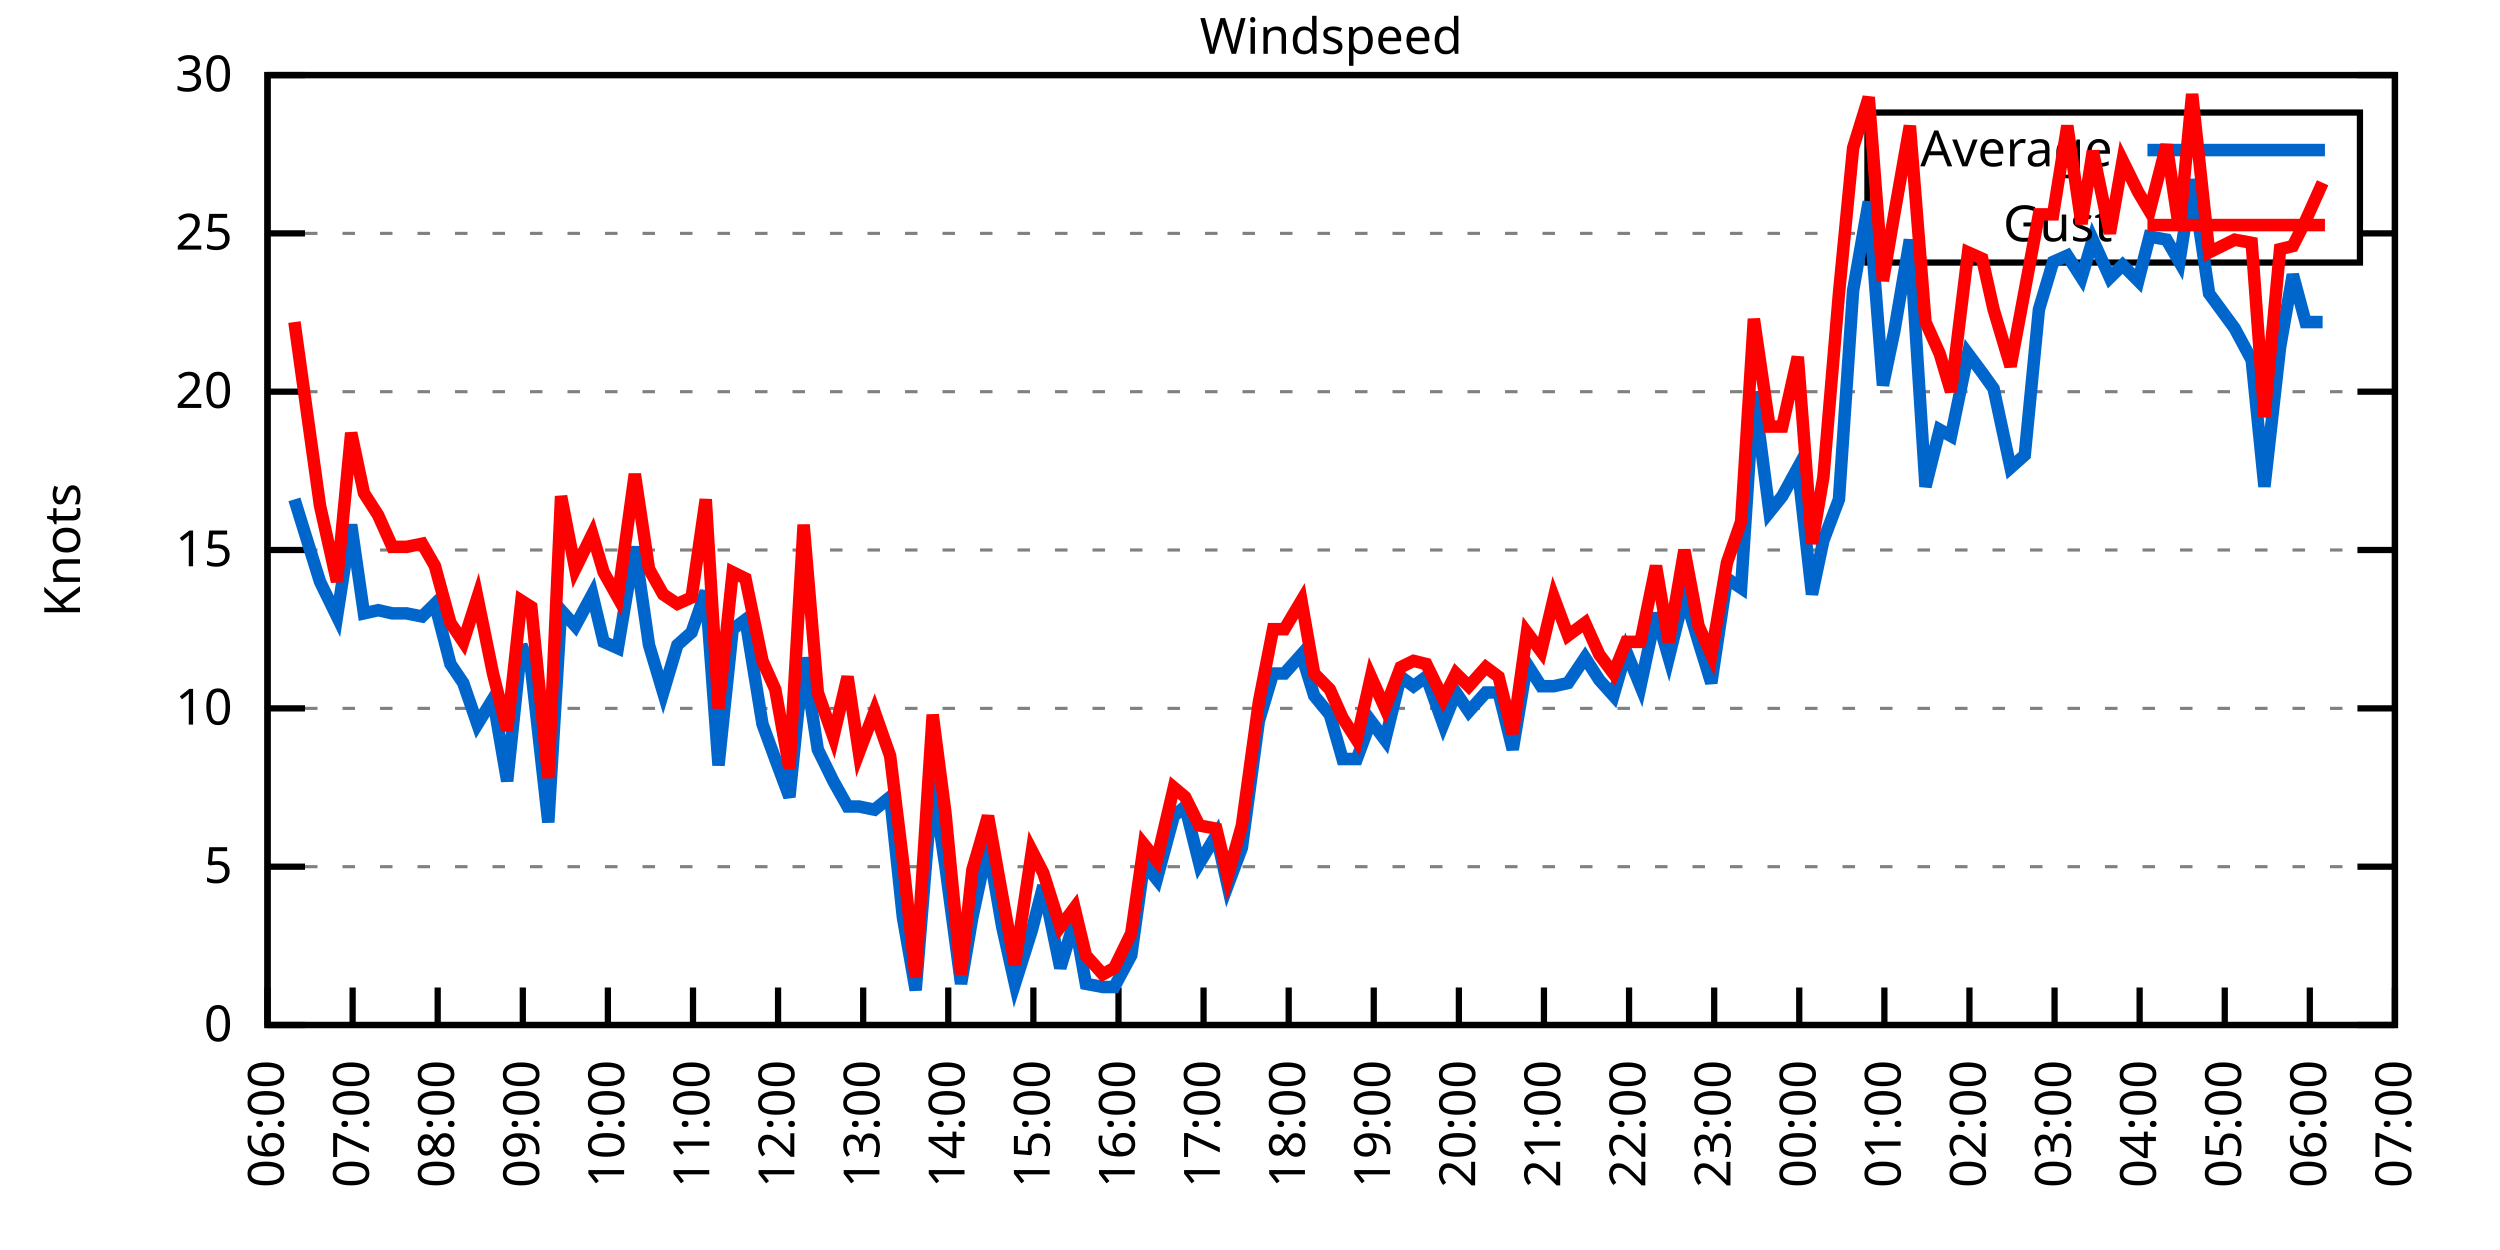
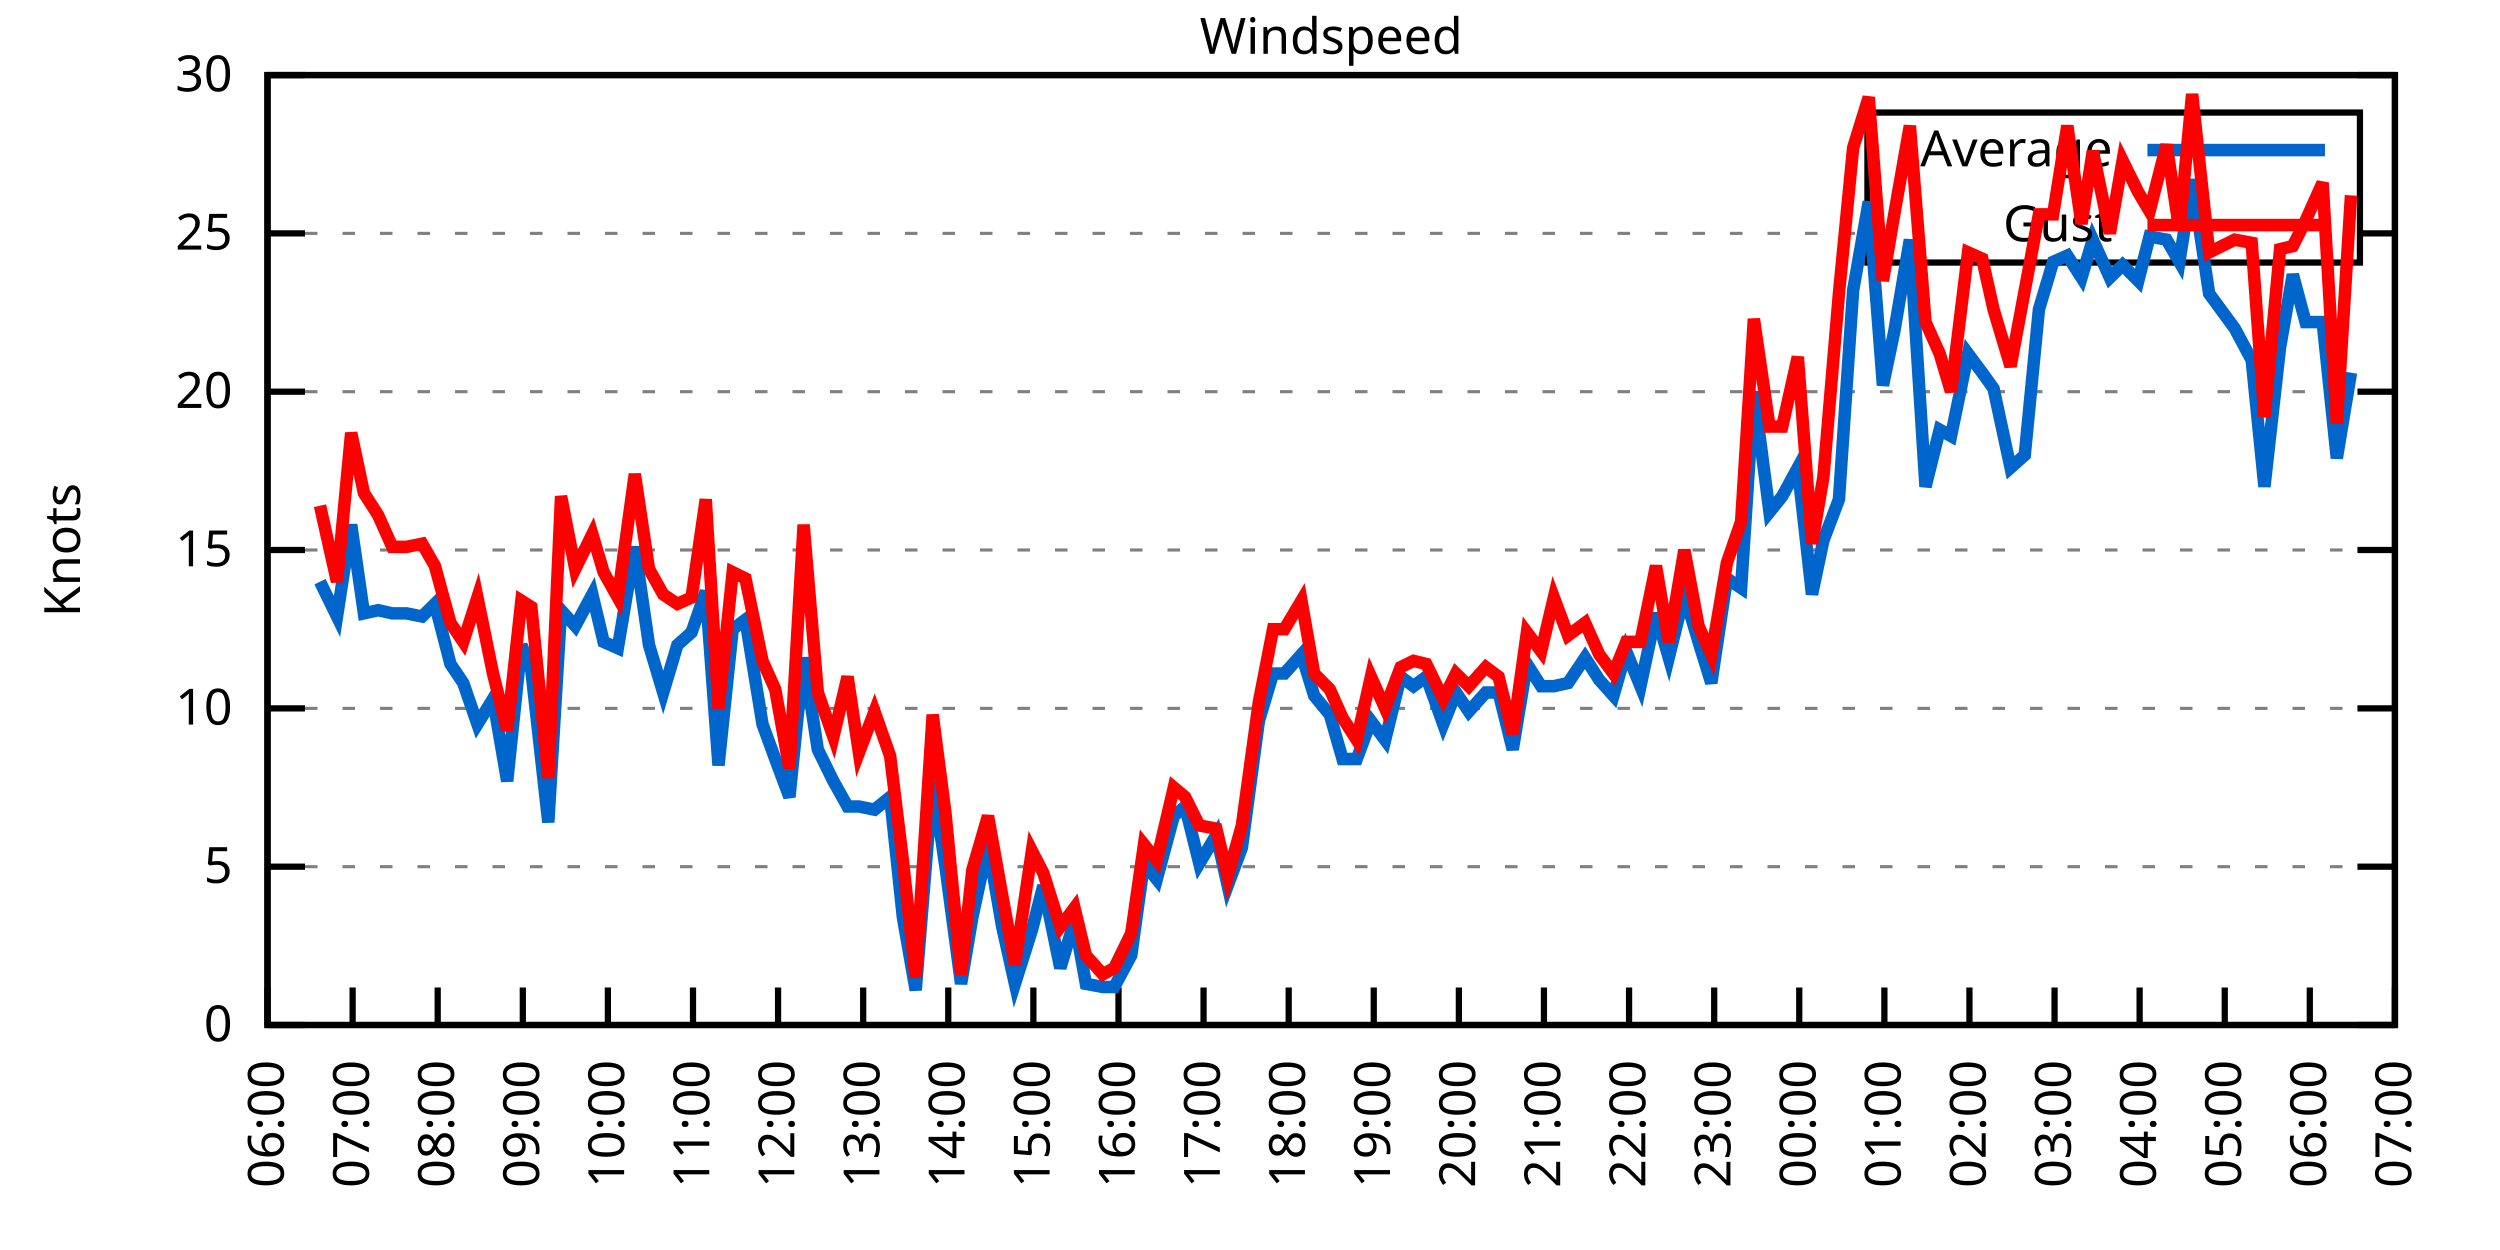
<svg xmlns="http://www.w3.org/2000/svg" xmlns:xlink="http://www.w3.org/1999/xlink" width="400" height="200" viewBox="0 0 400 200">
  <g id="gnuplot_canvas">
    <rect x="0" y="0" width="400" height="200" fill="none" />
    <defs>
      <circle id="gpDot" r="0.5" stroke-width="0.5" stroke="currentColor" />
      <path id="gpPt0" stroke-width="0.333" stroke="currentColor" d="M-1,0 h2 M0,-1 v2" />
      <path id="gpPt1" stroke-width="0.333" stroke="currentColor" d="M-1,-1 L1,1 M1,-1 L-1,1" />
      <path id="gpPt2" stroke-width="0.333" stroke="currentColor" d="M-1,0 L1,0 M0,-1 L0,1 M-1,-1 L1,1 M-1,1 L1,-1" />
      <rect id="gpPt3" stroke-width="0.333" stroke="currentColor" x="-1" y="-1" width="2" height="2" />
      <rect id="gpPt4" stroke-width="0.333" stroke="currentColor" fill="currentColor" x="-1" y="-1" width="2" height="2" />
      <circle id="gpPt5" stroke-width="0.333" stroke="currentColor" cx="0" cy="0" r="1" />
      <use xlink:href="#gpPt5" id="gpPt6" fill="currentColor" stroke="none" />
      <path id="gpPt7" stroke-width="0.333" stroke="currentColor" d="M0,-1.33 L-1.33,0.67 L1.33,0.67 z" />
      <use xlink:href="#gpPt7" id="gpPt8" fill="currentColor" stroke="none" />
      <use xlink:href="#gpPt7" id="gpPt9" stroke="currentColor" transform="rotate(180)" />
      <use xlink:href="#gpPt9" id="gpPt10" fill="currentColor" stroke="none" />
      <use xlink:href="#gpPt3" id="gpPt11" stroke="currentColor" transform="rotate(45)" />
      <use xlink:href="#gpPt11" id="gpPt12" fill="currentColor" stroke="none" />
      <path id="gpPt13" stroke-width="0.333" stroke="currentColor" d="M0,1.330 L1.265,0.411 L0.782,-1.067 L-0.782,-1.076 L-1.265,0.411 z" />
      <use xlink:href="#gpPt13" id="gpPt14" fill="currentColor" stroke="none" />
      <filter id="textbox" filterUnits="objectBoundingBox" x="0" y="0" height="1" width="1">
        <feFlood flood-color="white" flood-opacity="1" result="bgnd" />
        <feComposite in="SourceGraphic" in2="bgnd" operator="atop" />
      </filter>
      <filter id="greybox" filterUnits="objectBoundingBox" x="0" y="0" height="1" width="1">
        <feFlood flood-color="lightgrey" flood-opacity="1" result="grey" />
        <feComposite in="SourceGraphic" in2="grey" operator="atop" />
      </filter>
    </defs>
    <g fill="none" color="white" stroke="currentColor" stroke-width="1.00" stroke-linecap="butt" stroke-linejoin="miter">
</g>
    <g fill="none" color="black" stroke="currentColor" stroke-width="1.00" stroke-linecap="butt" stroke-linejoin="miter">
      <g stroke="none" shape-rendering="crispEdges">
        <polygon fill="rgb(255, 255, 255)" points="42.80,164.00 383.18,164.00 383.18,12.02 42.80,12.02 " />
      </g>
    </g>
    <g fill="none" color="black" stroke="currentColor" stroke-width="1.00" stroke-linecap="butt" stroke-linejoin="miter">
</g>
    <g fill="none" color="black" stroke="black" stroke-width="0.50" stroke-linecap="butt" stroke-linejoin="miter">
</g>
    <g fill="none" color="gray" stroke="currentColor" stroke-width="0.50" stroke-linecap="butt" stroke-linejoin="miter">
      <path stroke="gray" stroke-dasharray="2,4" class="gridline" d="M42.80,164.00 L383.19,164.00  " />
    </g>
    <g fill="none" color="gray" stroke="gray" stroke-width="1.00" stroke-linecap="butt" stroke-linejoin="miter">
</g>
    <g fill="none" color="black" stroke="currentColor" stroke-width="1.00" stroke-linecap="butt" stroke-linejoin="miter">
      <path stroke="black" d="M42.80,164.00 L48.80,164.00 M383.19,164.00 L377.19,164.00  " />
      <g transform="translate(37.20,166.60)" stroke="none" fill="black" font-family="Sans" font-size="8.00" text-anchor="end">
        <text>
          <tspan font-family="Sans"> 0</tspan>
        </text>
      </g>
    </g>
    <g fill="none" color="black" stroke="currentColor" stroke-width="1.00" stroke-linecap="butt" stroke-linejoin="miter">
</g>
    <g fill="none" color="black" stroke="black" stroke-width="0.50" stroke-linecap="butt" stroke-linejoin="miter">
</g>
    <g fill="none" color="gray" stroke="currentColor" stroke-width="0.50" stroke-linecap="butt" stroke-linejoin="miter">
      <path stroke="gray" stroke-dasharray="2,4" class="gridline" d="M42.80,138.67 L383.19,138.67  " />
    </g>
    <g fill="none" color="gray" stroke="gray" stroke-width="1.00" stroke-linecap="butt" stroke-linejoin="miter">
</g>
    <g fill="none" color="black" stroke="currentColor" stroke-width="1.00" stroke-linecap="butt" stroke-linejoin="miter">
      <path stroke="black" d="M42.80,138.67 L48.80,138.67 M383.19,138.67 L377.19,138.67  " />
      <g transform="translate(37.20,141.27)" stroke="none" fill="black" font-family="Sans" font-size="8.00" text-anchor="end">
        <text>
          <tspan font-family="Sans"> 5</tspan>
        </text>
      </g>
    </g>
    <g fill="none" color="black" stroke="currentColor" stroke-width="1.00" stroke-linecap="butt" stroke-linejoin="miter">
</g>
    <g fill="none" color="black" stroke="black" stroke-width="0.50" stroke-linecap="butt" stroke-linejoin="miter">
</g>
    <g fill="none" color="gray" stroke="currentColor" stroke-width="0.50" stroke-linecap="butt" stroke-linejoin="miter">
      <path stroke="gray" stroke-dasharray="2,4" class="gridline" d="M42.80,113.34 L383.19,113.34  " />
    </g>
    <g fill="none" color="gray" stroke="gray" stroke-width="1.00" stroke-linecap="butt" stroke-linejoin="miter">
</g>
    <g fill="none" color="black" stroke="currentColor" stroke-width="1.00" stroke-linecap="butt" stroke-linejoin="miter">
      <path stroke="black" d="M42.80,113.34 L48.80,113.34 M383.19,113.34 L377.19,113.34  " />
      <g transform="translate(37.20,115.94)" stroke="none" fill="black" font-family="Sans" font-size="8.00" text-anchor="end">
        <text>
          <tspan font-family="Sans"> 10</tspan>
        </text>
      </g>
    </g>
    <g fill="none" color="black" stroke="currentColor" stroke-width="1.00" stroke-linecap="butt" stroke-linejoin="miter">
</g>
    <g fill="none" color="black" stroke="black" stroke-width="0.50" stroke-linecap="butt" stroke-linejoin="miter">
</g>
    <g fill="none" color="gray" stroke="currentColor" stroke-width="0.50" stroke-linecap="butt" stroke-linejoin="miter">
      <path stroke="gray" stroke-dasharray="2,4" class="gridline" d="M42.80,88.00 L383.19,88.00  " />
    </g>
    <g fill="none" color="gray" stroke="gray" stroke-width="1.00" stroke-linecap="butt" stroke-linejoin="miter">
</g>
    <g fill="none" color="black" stroke="currentColor" stroke-width="1.00" stroke-linecap="butt" stroke-linejoin="miter">
      <path stroke="black" d="M42.80,88.00 L48.80,88.00 M383.19,88.00 L377.19,88.00  " />
      <g transform="translate(37.20,90.60)" stroke="none" fill="black" font-family="Sans" font-size="8.00" text-anchor="end">
        <text>
          <tspan font-family="Sans"> 15</tspan>
        </text>
      </g>
    </g>
    <g fill="none" color="black" stroke="currentColor" stroke-width="1.00" stroke-linecap="butt" stroke-linejoin="miter">
</g>
    <g fill="none" color="black" stroke="black" stroke-width="0.50" stroke-linecap="butt" stroke-linejoin="miter">
</g>
    <g fill="none" color="gray" stroke="currentColor" stroke-width="0.50" stroke-linecap="butt" stroke-linejoin="miter">
      <path stroke="gray" stroke-dasharray="2,4" class="gridline" d="M42.80,62.67 L383.19,62.67  " />
    </g>
    <g fill="none" color="gray" stroke="gray" stroke-width="1.00" stroke-linecap="butt" stroke-linejoin="miter">
</g>
    <g fill="none" color="black" stroke="currentColor" stroke-width="1.00" stroke-linecap="butt" stroke-linejoin="miter">
      <path stroke="black" d="M42.80,62.67 L48.80,62.67 M383.19,62.67 L377.19,62.67  " />
      <g transform="translate(37.20,65.27)" stroke="none" fill="black" font-family="Sans" font-size="8.00" text-anchor="end">
        <text>
          <tspan font-family="Sans"> 20</tspan>
        </text>
      </g>
    </g>
    <g fill="none" color="black" stroke="currentColor" stroke-width="1.00" stroke-linecap="butt" stroke-linejoin="miter">
</g>
    <g fill="none" color="black" stroke="black" stroke-width="0.50" stroke-linecap="butt" stroke-linejoin="miter">
</g>
    <g fill="none" color="gray" stroke="currentColor" stroke-width="0.50" stroke-linecap="butt" stroke-linejoin="miter">
      <path stroke="gray" stroke-dasharray="2,4" class="gridline" d="M42.80,37.34 L298.79,37.34 M377.59,37.34 L383.19,37.34  " />
    </g>
    <g fill="none" color="gray" stroke="gray" stroke-width="1.00" stroke-linecap="butt" stroke-linejoin="miter">
</g>
    <g fill="none" color="black" stroke="currentColor" stroke-width="1.00" stroke-linecap="butt" stroke-linejoin="miter">
      <path stroke="black" d="M42.80,37.34 L48.80,37.34 M383.19,37.34 L377.19,37.34  " />
      <g transform="translate(37.20,39.94)" stroke="none" fill="black" font-family="Sans" font-size="8.00" text-anchor="end">
        <text>
          <tspan font-family="Sans"> 25</tspan>
        </text>
      </g>
    </g>
    <g fill="none" color="black" stroke="currentColor" stroke-width="1.00" stroke-linecap="butt" stroke-linejoin="miter">
</g>
    <g fill="none" color="black" stroke="black" stroke-width="0.50" stroke-linecap="butt" stroke-linejoin="miter">
</g>
    <g fill="none" color="gray" stroke="currentColor" stroke-width="0.50" stroke-linecap="butt" stroke-linejoin="miter">
      <path stroke="gray" stroke-dasharray="2,4" class="gridline" d="M42.80,12.01 L383.19,12.01  " />
    </g>
    <g fill="none" color="gray" stroke="gray" stroke-width="1.00" stroke-linecap="butt" stroke-linejoin="miter">
</g>
    <g fill="none" color="black" stroke="currentColor" stroke-width="1.00" stroke-linecap="butt" stroke-linejoin="miter">
      <path stroke="black" d="M42.80,12.01 L48.80,12.01 M383.19,12.01 L377.19,12.01  " />
      <g transform="translate(37.20,14.61)" stroke="none" fill="black" font-family="Sans" font-size="8.00" text-anchor="end">
        <text>
          <tspan font-family="Sans"> 30</tspan>
        </text>
      </g>
    </g>
    <g fill="none" color="black" stroke="currentColor" stroke-width="1.00" stroke-linecap="butt" stroke-linejoin="miter">
      <path stroke="black" d="M42.80,164.00 L42.80,158.00  " />
      <g transform="translate(45.40,169.60) rotate(270.00)" stroke="none" fill="black" font-family="Sans" font-size="8.00" text-anchor="end">
        <text>
          <tspan font-family="Sans">06:00</tspan>
        </text>
      </g>
    </g>
    <g fill="none" color="black" stroke="currentColor" stroke-width="1.00" stroke-linecap="butt" stroke-linejoin="miter">
      <path stroke="black" d="M56.42,164.00 L56.42,158.00  " />
      <g transform="translate(59.02,169.60) rotate(270.00)" stroke="none" fill="black" font-family="Sans" font-size="8.00" text-anchor="end">
        <text>
          <tspan font-family="Sans">07:00</tspan>
        </text>
      </g>
    </g>
    <g fill="none" color="black" stroke="currentColor" stroke-width="1.00" stroke-linecap="butt" stroke-linejoin="miter">
      <path stroke="black" d="M70.03,164.00 L70.03,158.00  " />
      <g transform="translate(72.63,169.60) rotate(270.00)" stroke="none" fill="black" font-family="Sans" font-size="8.00" text-anchor="end">
        <text>
          <tspan font-family="Sans">08:00</tspan>
        </text>
      </g>
    </g>
    <g fill="none" color="black" stroke="currentColor" stroke-width="1.00" stroke-linecap="butt" stroke-linejoin="miter">
      <path stroke="black" d="M83.65,164.00 L83.65,158.00  " />
      <g transform="translate(86.25,169.60) rotate(270.00)" stroke="none" fill="black" font-family="Sans" font-size="8.00" text-anchor="end">
        <text>
          <tspan font-family="Sans">09:00</tspan>
        </text>
      </g>
    </g>
    <g fill="none" color="black" stroke="currentColor" stroke-width="1.00" stroke-linecap="butt" stroke-linejoin="miter">
      <path stroke="black" d="M97.26,164.00 L97.26,158.00  " />
      <g transform="translate(99.86,169.60) rotate(270.00)" stroke="none" fill="black" font-family="Sans" font-size="8.00" text-anchor="end">
        <text>
          <tspan font-family="Sans">10:00</tspan>
        </text>
      </g>
    </g>
    <g fill="none" color="black" stroke="currentColor" stroke-width="1.00" stroke-linecap="butt" stroke-linejoin="miter">
      <path stroke="black" d="M110.88,164.00 L110.88,158.00  " />
      <g transform="translate(113.48,169.60) rotate(270.00)" stroke="none" fill="black" font-family="Sans" font-size="8.00" text-anchor="end">
        <text>
          <tspan font-family="Sans">11:00</tspan>
        </text>
      </g>
    </g>
    <g fill="none" color="black" stroke="currentColor" stroke-width="1.00" stroke-linecap="butt" stroke-linejoin="miter">
      <path stroke="black" d="M124.49,164.00 L124.49,158.00  " />
      <g transform="translate(127.09,169.60) rotate(270.00)" stroke="none" fill="black" font-family="Sans" font-size="8.00" text-anchor="end">
        <text>
          <tspan font-family="Sans">12:00</tspan>
        </text>
      </g>
    </g>
    <g fill="none" color="black" stroke="currentColor" stroke-width="1.00" stroke-linecap="butt" stroke-linejoin="miter">
      <path stroke="black" d="M138.11,164.00 L138.11,158.00  " />
      <g transform="translate(140.71,169.60) rotate(270.00)" stroke="none" fill="black" font-family="Sans" font-size="8.00" text-anchor="end">
        <text>
          <tspan font-family="Sans">13:00</tspan>
        </text>
      </g>
    </g>
    <g fill="none" color="black" stroke="currentColor" stroke-width="1.00" stroke-linecap="butt" stroke-linejoin="miter">
      <path stroke="black" d="M151.72,164.00 L151.72,158.00  " />
      <g transform="translate(154.32,169.60) rotate(270.00)" stroke="none" fill="black" font-family="Sans" font-size="8.00" text-anchor="end">
        <text>
          <tspan font-family="Sans">14:00</tspan>
        </text>
      </g>
    </g>
    <g fill="none" color="black" stroke="currentColor" stroke-width="1.00" stroke-linecap="butt" stroke-linejoin="miter">
      <path stroke="black" d="M165.34,164.00 L165.34,158.00  " />
      <g transform="translate(167.94,169.60) rotate(270.00)" stroke="none" fill="black" font-family="Sans" font-size="8.00" text-anchor="end">
        <text>
          <tspan font-family="Sans">15:00</tspan>
        </text>
      </g>
    </g>
    <g fill="none" color="black" stroke="currentColor" stroke-width="1.00" stroke-linecap="butt" stroke-linejoin="miter">
      <path stroke="black" d="M178.96,164.00 L178.96,158.00  " />
      <g transform="translate(181.56,169.60) rotate(270.00)" stroke="none" fill="black" font-family="Sans" font-size="8.00" text-anchor="end">
        <text>
          <tspan font-family="Sans">16:00</tspan>
        </text>
      </g>
    </g>
    <g fill="none" color="black" stroke="currentColor" stroke-width="1.00" stroke-linecap="butt" stroke-linejoin="miter">
      <path stroke="black" d="M192.57,164.00 L192.57,158.00  " />
      <g transform="translate(195.17,169.60) rotate(270.00)" stroke="none" fill="black" font-family="Sans" font-size="8.00" text-anchor="end">
        <text>
          <tspan font-family="Sans">17:00</tspan>
        </text>
      </g>
    </g>
    <g fill="none" color="black" stroke="currentColor" stroke-width="1.00" stroke-linecap="butt" stroke-linejoin="miter">
      <path stroke="black" d="M206.19,164.00 L206.19,158.00  " />
      <g transform="translate(208.79,169.60) rotate(270.00)" stroke="none" fill="black" font-family="Sans" font-size="8.00" text-anchor="end">
        <text>
          <tspan font-family="Sans">18:00</tspan>
        </text>
      </g>
    </g>
    <g fill="none" color="black" stroke="currentColor" stroke-width="1.00" stroke-linecap="butt" stroke-linejoin="miter">
      <path stroke="black" d="M219.80,164.00 L219.80,158.00  " />
      <g transform="translate(222.40,169.60) rotate(270.00)" stroke="none" fill="black" font-family="Sans" font-size="8.00" text-anchor="end">
        <text>
          <tspan font-family="Sans">19:00</tspan>
        </text>
      </g>
    </g>
    <g fill="none" color="black" stroke="currentColor" stroke-width="1.00" stroke-linecap="butt" stroke-linejoin="miter">
      <path stroke="black" d="M233.42,164.00 L233.42,158.00  " />
      <g transform="translate(236.02,169.60) rotate(270.00)" stroke="none" fill="black" font-family="Sans" font-size="8.00" text-anchor="end">
        <text>
          <tspan font-family="Sans">20:00</tspan>
        </text>
      </g>
    </g>
    <g fill="none" color="black" stroke="currentColor" stroke-width="1.00" stroke-linecap="butt" stroke-linejoin="miter">
      <path stroke="black" d="M247.03,164.00 L247.03,158.00  " />
      <g transform="translate(249.63,169.60) rotate(270.00)" stroke="none" fill="black" font-family="Sans" font-size="8.00" text-anchor="end">
        <text>
          <tspan font-family="Sans">21:00</tspan>
        </text>
      </g>
    </g>
    <g fill="none" color="black" stroke="currentColor" stroke-width="1.00" stroke-linecap="butt" stroke-linejoin="miter">
      <path stroke="black" d="M260.65,164.00 L260.65,158.00  " />
      <g transform="translate(263.25,169.60) rotate(270.00)" stroke="none" fill="black" font-family="Sans" font-size="8.00" text-anchor="end">
        <text>
          <tspan font-family="Sans">22:00</tspan>
        </text>
      </g>
    </g>
    <g fill="none" color="black" stroke="currentColor" stroke-width="1.00" stroke-linecap="butt" stroke-linejoin="miter">
      <path stroke="black" d="M274.27,164.00 L274.27,158.00  " />
      <g transform="translate(276.87,169.60) rotate(270.00)" stroke="none" fill="black" font-family="Sans" font-size="8.00" text-anchor="end">
        <text>
          <tspan font-family="Sans">23:00</tspan>
        </text>
      </g>
    </g>
    <g fill="none" color="black" stroke="currentColor" stroke-width="1.00" stroke-linecap="butt" stroke-linejoin="miter">
      <path stroke="black" d="M287.88,164.00 L287.88,158.00  " />
      <g transform="translate(290.48,169.60) rotate(270.00)" stroke="none" fill="black" font-family="Sans" font-size="8.00" text-anchor="end">
        <text>
          <tspan font-family="Sans">00:00</tspan>
        </text>
      </g>
    </g>
    <g fill="none" color="black" stroke="currentColor" stroke-width="1.00" stroke-linecap="butt" stroke-linejoin="miter">
      <path stroke="black" d="M301.50,164.00 L301.50,158.00  " />
      <g transform="translate(304.10,169.60) rotate(270.00)" stroke="none" fill="black" font-family="Sans" font-size="8.00" text-anchor="end">
        <text>
          <tspan font-family="Sans">01:00</tspan>
        </text>
      </g>
    </g>
    <g fill="none" color="black" stroke="currentColor" stroke-width="1.00" stroke-linecap="butt" stroke-linejoin="miter">
      <path stroke="black" d="M315.11,164.00 L315.11,158.00  " />
      <g transform="translate(317.71,169.60) rotate(270.00)" stroke="none" fill="black" font-family="Sans" font-size="8.00" text-anchor="end">
        <text>
          <tspan font-family="Sans">02:00</tspan>
        </text>
      </g>
    </g>
    <g fill="none" color="black" stroke="currentColor" stroke-width="1.00" stroke-linecap="butt" stroke-linejoin="miter">
      <path stroke="black" d="M328.73,164.00 L328.73,158.00  " />
      <g transform="translate(331.33,169.60) rotate(270.00)" stroke="none" fill="black" font-family="Sans" font-size="8.00" text-anchor="end">
        <text>
          <tspan font-family="Sans">03:00</tspan>
        </text>
      </g>
    </g>
    <g fill="none" color="black" stroke="currentColor" stroke-width="1.00" stroke-linecap="butt" stroke-linejoin="miter">
      <path stroke="black" d="M342.34,164.00 L342.34,158.00  " />
      <g transform="translate(344.94,169.60) rotate(270.00)" stroke="none" fill="black" font-family="Sans" font-size="8.00" text-anchor="end">
        <text>
          <tspan font-family="Sans">04:00</tspan>
        </text>
      </g>
    </g>
    <g fill="none" color="black" stroke="currentColor" stroke-width="1.00" stroke-linecap="butt" stroke-linejoin="miter">
      <path stroke="black" d="M355.96,164.00 L355.96,158.00  " />
      <g transform="translate(358.56,169.60) rotate(270.00)" stroke="none" fill="black" font-family="Sans" font-size="8.00" text-anchor="end">
        <text>
          <tspan font-family="Sans">05:00</tspan>
        </text>
      </g>
    </g>
    <g fill="none" color="black" stroke="currentColor" stroke-width="1.00" stroke-linecap="butt" stroke-linejoin="miter">
      <path stroke="black" d="M369.57,164.00 L369.57,158.00  " />
      <g transform="translate(372.17,169.60) rotate(270.00)" stroke="none" fill="black" font-family="Sans" font-size="8.00" text-anchor="end">
        <text>
          <tspan font-family="Sans">06:00</tspan>
        </text>
      </g>
    </g>
    <g fill="none" color="black" stroke="currentColor" stroke-width="1.00" stroke-linecap="butt" stroke-linejoin="miter">
      <path stroke="black" d="M383.19,164.00 L383.19,158.00  " />
      <g transform="translate(385.79,169.60) rotate(270.00)" stroke="none" fill="black" font-family="Sans" font-size="8.00" text-anchor="end">
        <text>
          <tspan font-family="Sans">07:00</tspan>
        </text>
      </g>
    </g>
    <g fill="none" color="black" stroke="currentColor" stroke-width="1.00" stroke-linecap="butt" stroke-linejoin="miter">
</g>
    <g fill="none" color="black" stroke="currentColor" stroke-width="1.00" stroke-linecap="butt" stroke-linejoin="miter">
      <path stroke="black" d="M42.80,12.01 L42.80,164.00 L383.19,164.00 L383.19,12.01 L42.80,12.01 Z  " />
    </g>
    <g fill="none" color="black" stroke="currentColor" stroke-width="1.00" stroke-linecap="butt" stroke-linejoin="miter">
</g>
    <g fill="none" color="black" stroke="currentColor" stroke-width="1.00" stroke-linecap="butt" stroke-linejoin="miter">
      <path stroke="black" d="M298.79,42.01 L298.79,18.01 L377.59,18.01 L377.59,42.01 L298.79,42.01 Z  " />
    </g>
    <g id="Windspeed_plot_1">
      <g fill="none" color="white" stroke="black" stroke-width="2.00" stroke-linecap="butt" stroke-linejoin="miter">
</g>
      <g fill="none" color="black" stroke="currentColor" stroke-width="2.00" stroke-linecap="butt" stroke-linejoin="miter">
        <g transform="translate(337.99,26.61)" stroke="none" fill="black" font-family="Sans" font-size="8.00" text-anchor="end">
          <text>
            <tspan font-family="Sans">Average</tspan>
          </text>
        </g>
      </g>
      <g fill="none" color="black" stroke="currentColor" stroke-width="2.00" stroke-linecap="butt" stroke-linejoin="miter">
-         <path stroke="rgb(  0, 102, 204)" d="M343.59,24.01 L371.99,24.01 M47.11,79.90 L49.15,86.49 L51.20,93.07 L53.92,98.64 L56.19,83.95 L58.23,98.14   L60.50,97.63 L62.77,98.14 L65.04,98.14 L67.54,98.64 L69.58,96.62 L72.07,106.24 L74.12,109.28 L76.39,115.87   L78.88,111.82 L81.15,124.99 L83.42,103.20 L85.01,107.26 L87.73,131.58 L89.77,97.63 L92.04,100.16 L94.77,95.10   L96.58,102.70 L98.85,103.71 L101.57,87.50 L103.84,103.20 L106.11,110.80 L108.38,103.20 L110.65,101.18 L112.92,94.59   L114.96,122.46 L117.23,100.67 L119.27,99.15 L122.00,115.87 L124.04,121.44 L126.31,127.52 L128.58,105.23 L130.85,119.92   L133.34,124.99 L135.61,129.04 L137.43,129.04 L139.92,129.55 L142.42,127.52 L144.46,146.77 L146.51,158.43 L149.23,124.99   L151.27,138.67 L153.77,157.41 L155.58,146.77 L158.08,135.12 L160.35,148.29 L162.39,157.41 L165.11,148.80 L166.93,141.71   L169.65,154.88 L171.92,147.28 L173.74,157.41 L176.46,157.92 L178.28,157.92 L181.00,152.85 L183.04,138.16 L185.08,140.69   L187.81,130.56 L189.62,129.04 L191.89,138.16 L194.61,133.60 L196.43,141.71 L198.70,135.63 L201.42,115.36 L203.69,107.76   L205.51,107.76 L208.23,104.72 L210.27,111.31 L212.77,114.35 L214.81,121.44 L217.08,121.44 L219.35,115.36 L221.62,118.40   L224.11,108.27 L226.16,109.79 L228.20,108.27 L230.92,115.87 L232.96,110.80 L235.01,113.84 L237.73,110.80 L239.77,110.80   L242.04,119.92 L244.31,106.24 L246.58,109.79 L248.62,109.79 L250.89,109.28 L253.61,105.23 L255.88,108.78 L258.15,111.31   L260.20,104.22 L262.47,109.79 L264.96,98.14 L267.00,105.23 L269.50,95.10 L271.77,102.70 L273.81,109.28 L276.31,92.56   L278.58,94.08 L280.62,62.67 L283.12,81.93 L285.16,79.39 L287.65,74.83 L289.92,95.10 L291.74,86.49 L294.23,79.90   L296.50,46.46 L299.00,32.28 L301.27,61.66 L303.08,53.05 L305.58,38.35 L308.08,77.87 L310.35,68.75 L312.16,69.77   L314.89,56.59 L317.15,59.63 L318.97,62.17 L321.69,74.83 L323.96,72.81 L326.23,49.50 L328.50,41.90 L330.77,40.89   L333.04,44.43 L334.85,38.35 L337.58,44.43 L339.62,42.41 L342.12,44.94 L343.93,37.85 L346.65,38.35 L348.70,41.90   L350.74,28.73 L353.46,46.97 L357.55,52.54 L360.27,57.61 L362.31,77.87 L364.81,55.58 L366.85,43.93 L368.89,51.53   L371.62,51.53  " />
+         <path stroke="rgb(  0, 102, 204)" d="M343.59,24.01 L371.99,24.01 M51.20,93.07 L53.92,98.64 L56.19,83.95 L58.23,98.14 L60.50,97.63 L62.77,98.14   L65.04,98.14 L67.54,98.64 L69.58,96.62 L72.07,106.24 L74.12,109.28 L76.39,115.87 L78.88,111.82 L81.15,124.99   L83.42,103.20 L85.01,107.26 L87.73,131.58 L89.77,97.63 L92.04,100.16 L94.77,95.10 L96.58,102.70 L98.85,103.71   L101.57,87.50 L103.84,103.20 L106.11,110.80 L108.38,103.20 L110.65,101.18 L112.92,94.59 L114.96,122.46 L117.23,100.67   L119.27,99.15 L122.00,115.87 L124.04,121.44 L126.31,127.52 L128.58,105.23 L130.85,119.92 L133.34,124.99 L135.61,129.04   L137.43,129.04 L139.92,129.55 L142.42,127.52 L144.46,146.77 L146.51,158.43 L149.23,124.99 L151.27,138.67 L153.77,157.41   L155.58,146.77 L158.08,135.12 L160.35,148.29 L162.39,157.41 L165.11,148.80 L166.93,141.71 L169.65,154.88 L171.92,147.28   L173.74,157.41 L176.46,157.92 L178.28,157.92 L181.00,152.85 L183.04,138.16 L185.08,140.69 L187.81,130.56 L189.62,129.04   L191.89,138.16 L194.61,133.60 L196.43,141.71 L198.70,135.63 L201.42,115.36 L203.69,107.76 L205.51,107.76 L208.23,104.72   L210.27,111.31 L212.77,114.35 L214.81,121.44 L217.08,121.44 L219.35,115.36 L221.62,118.40 L224.11,108.27 L226.16,109.79   L228.20,108.27 L230.92,115.87 L232.96,110.80 L235.01,113.84 L237.73,110.80 L239.77,110.80 L242.04,119.92 L244.31,106.24   L246.58,109.79 L248.62,109.79 L250.89,109.28 L253.61,105.23 L255.88,108.78 L258.15,111.31 L260.20,104.22 L262.47,109.79   L264.96,98.14 L267.00,105.23 L269.50,95.10 L271.77,102.70 L273.81,109.28 L276.31,92.56 L278.58,94.08 L280.62,62.67   L283.12,81.93 L285.16,79.39 L287.65,74.83 L289.92,95.10 L291.74,86.49 L294.23,79.90 L296.50,46.46 L299.00,32.28   L301.27,61.66 L303.08,53.05 L305.58,38.35 L308.08,77.87 L310.35,68.75 L312.16,69.77 L314.89,56.59 L317.15,59.63   L318.97,62.17 L321.69,74.83 L323.96,72.81 L326.23,49.50 L328.50,41.90 L330.77,40.89 L333.04,44.43 L334.85,38.35   L337.58,44.43 L339.62,42.41 L342.12,44.94 L343.93,37.85 L346.65,38.35 L348.70,41.90 L350.74,28.73 L353.46,46.97   L357.55,52.54 L360.27,57.61 L362.31,77.87 L364.81,55.58 L366.85,43.93 L368.89,51.53 L371.62,51.53 L373.89,73.31   L376.16,59.63  " />
      </g>
    </g>
    <g id="Windspeed_plot_2">
      <g fill="none" color="black" stroke="currentColor" stroke-width="2.00" stroke-linecap="butt" stroke-linejoin="miter">
        <g transform="translate(337.99,38.61)" stroke="none" fill="black" font-family="Sans" font-size="8.00" text-anchor="end">
          <text>
            <tspan font-family="Sans">Gust</tspan>
          </text>
        </g>
      </g>
      <g fill="none" color="black" stroke="currentColor" stroke-width="2.00" stroke-linecap="butt" stroke-linejoin="miter">
-         <path stroke="rgb(255,   0,   0)" d="M343.59,36.01 L371.99,36.01 M47.11,51.53 L49.15,66.22 L51.20,80.91 L53.92,93.07 L56.19,69.26 L58.23,78.89   L60.50,82.43 L62.77,87.50 L65.04,87.50 L67.54,86.99 L69.58,90.54 L72.07,99.66 L74.12,102.70 L76.39,95.60   L78.88,107.76 L81.15,116.88 L83.42,96.11 L85.01,97.12 L87.73,124.48 L89.77,79.39 L92.04,91.04 L94.77,85.47   L96.58,91.55 L98.85,95.60 L101.57,75.85 L103.84,91.04 L106.11,95.10 L108.38,96.62 L110.65,95.60 L112.92,79.90   L114.96,113.34 L117.23,91.55 L119.27,92.56 L122.00,105.74 L124.04,110.30 L126.31,122.96 L128.58,83.95 L130.85,110.80   L133.34,117.90 L135.61,108.27 L137.43,120.43 L139.92,113.84 L142.42,120.94 L144.46,137.66 L146.51,156.40 L149.23,114.35   L151.27,130.06 L153.77,155.89 L155.58,139.17 L158.08,130.56 L160.35,143.23 L162.39,154.37 L165.11,136.14 L166.93,139.68   L169.65,148.29 L171.92,145.25 L173.74,152.85 L176.46,155.89 L178.28,154.88 L181.00,149.31 L183.04,135.12 L185.08,137.66   L187.81,126.00 L189.62,127.52 L191.89,132.08 L194.61,132.59 L196.43,140.19 L198.70,132.08 L201.42,112.32 L203.69,100.67   L205.51,100.67 L208.23,96.11 L210.27,107.76 L212.77,110.30 L214.81,114.86 L217.08,118.40 L219.35,108.27 L221.62,113.34   L224.11,106.75 L226.16,105.74 L228.20,106.24 L230.92,111.82 L232.96,107.76 L235.01,109.79 L237.73,106.75 L239.77,108.27   L242.04,117.39 L244.31,101.18 L246.58,104.22 L248.62,95.60 L250.89,101.68 L253.61,99.66 L255.88,104.72 L258.15,107.76   L260.20,102.70 L262.47,102.70 L264.96,90.54 L267.00,102.70 L269.50,88.00 L271.77,100.16 L273.81,104.72 L276.31,90.03   L278.58,83.45 L280.62,51.02 L283.12,68.25 L285.16,68.25 L287.65,57.10 L289.92,86.99 L291.74,76.35 L294.23,46.97   L296.50,23.66 L299.00,15.56 L301.27,44.94 L303.08,34.30 L305.58,20.12 L308.08,51.53 L310.35,56.59 L312.16,62.67   L314.89,40.38 L317.15,41.39 L318.97,49.50 L321.69,58.62 L323.96,46.46 L326.23,34.30 L328.50,34.30 L330.77,20.12   L333.04,35.82 L334.85,24.17 L337.58,37.34 L339.62,25.69 L342.12,30.76 L343.93,33.80 L346.65,23.16 L348.70,36.84   L350.74,15.05 L353.46,40.38 L357.55,38.35 L360.27,38.86 L362.31,66.73 L364.81,39.87 L366.85,39.37 L368.89,35.32   L371.62,29.24  " />
+         <path stroke="rgb(255,   0,   0)" d="M343.59,36.01 L371.99,36.01 M51.20,80.91 L53.92,93.07 L56.19,69.26 L58.23,78.89 L60.50,82.43 L62.77,87.50   L65.04,87.50 L67.54,86.99 L69.58,90.54 L72.07,99.66 L74.12,102.70 L76.39,95.60 L78.88,107.76 L81.15,116.88   L83.42,96.11 L85.01,97.12 L87.73,124.48 L89.77,79.39 L92.04,91.04 L94.77,85.47 L96.58,91.55 L98.85,95.60   L101.57,75.85 L103.84,91.04 L106.11,95.10 L108.38,96.62 L110.65,95.60 L112.92,79.90 L114.96,113.34 L117.23,91.55   L119.27,92.56 L122.00,105.74 L124.04,110.30 L126.31,122.96 L128.58,83.95 L130.85,110.80 L133.34,117.90 L135.61,108.27   L137.43,120.43 L139.92,113.84 L142.42,120.94 L144.46,137.66 L146.51,156.40 L149.23,114.35 L151.27,130.06 L153.77,155.89   L155.58,139.17 L158.08,130.56 L160.35,143.23 L162.39,154.37 L165.11,136.14 L166.93,139.68 L169.65,148.29 L171.92,145.25   L173.74,152.85 L176.46,155.89 L178.28,154.88 L181.00,149.31 L183.04,135.12 L185.08,137.66 L187.81,126.00 L189.62,127.52   L191.89,132.08 L194.61,132.59 L196.43,140.19 L198.70,132.08 L201.42,112.32 L203.69,100.67 L205.51,100.67 L208.23,96.11   L210.27,107.76 L212.77,110.30 L214.81,114.86 L217.08,118.40 L219.35,108.27 L221.62,113.34 L224.11,106.75 L226.16,105.74   L228.20,106.24 L230.92,111.82 L232.96,107.76 L235.01,109.79 L237.73,106.75 L239.77,108.27 L242.04,117.39 L244.31,101.18   L246.58,104.22 L248.62,95.60 L250.89,101.68 L253.61,99.66 L255.88,104.72 L258.15,107.76 L260.20,102.70 L262.47,102.70   L264.96,90.54 L267.00,102.70 L269.50,88.00 L271.77,100.16 L273.81,104.72 L276.31,90.03 L278.58,83.45 L280.62,51.02   L283.12,68.25 L285.16,68.25 L287.65,57.10 L289.92,86.99 L291.74,76.35 L294.23,46.97 L296.50,23.66 L299.00,15.56   L301.27,44.94 L303.08,34.30 L305.58,20.12 L308.08,51.53 L310.35,56.59 L312.16,62.67 L314.89,40.38 L317.15,41.39   L318.97,49.50 L321.69,58.62 L323.96,46.46 L326.23,34.30 L328.50,34.30 L330.77,20.12 L333.04,35.82 L334.85,24.17   L337.58,37.34 L339.62,25.69 L342.12,30.76 L343.93,33.80 L346.65,23.16 L348.70,36.84 L350.74,15.05 L353.46,40.38   L357.55,38.35 L360.27,38.86 L362.31,66.73 L364.81,39.87 L366.85,39.37 L368.89,35.32 L371.62,29.24 L373.89,67.74   L376.16,31.26  " />
      </g>
    </g>
    <g fill="none" color="black" stroke="currentColor" stroke-width="2.00" stroke-linecap="butt" stroke-linejoin="miter">
</g>
    <g fill="none" color="black" stroke="black" stroke-width="1.00" stroke-linecap="butt" stroke-linejoin="miter">
</g>
    <g fill="none" color="black" stroke="currentColor" stroke-width="1.00" stroke-linecap="butt" stroke-linejoin="miter">
      <path stroke="black" d="M42.80,12.01 L42.80,164.00 L383.19,164.00 L383.19,12.01 L42.80,12.01 Z  " />
      <g transform="translate(12.80,88.01) rotate(270.00)" stroke="none" fill="black" font-family="Sans" font-size="8.00" text-anchor="middle">
        <text>
          <tspan font-family="Sans">Knots</tspan>
        </text>
      </g>
    </g>
    <g fill="none" color="black" stroke="currentColor" stroke-width="1.00" stroke-linecap="butt" stroke-linejoin="miter">
</g>
    <g fill="none" color="black" stroke="currentColor" stroke-width="1.00" stroke-linecap="butt" stroke-linejoin="miter">
      <g transform="translate(212.99,8.61)" stroke="none" fill="black" font-family="Sans" font-size="8.00" text-anchor="middle">
        <text>
          <tspan font-family="Sans">Windspeed</tspan>
        </text>
      </g>
    </g>
    <g fill="none" color="black" stroke="currentColor" stroke-width="1.00" stroke-linecap="butt" stroke-linejoin="miter">
</g>
  </g>
</svg>
